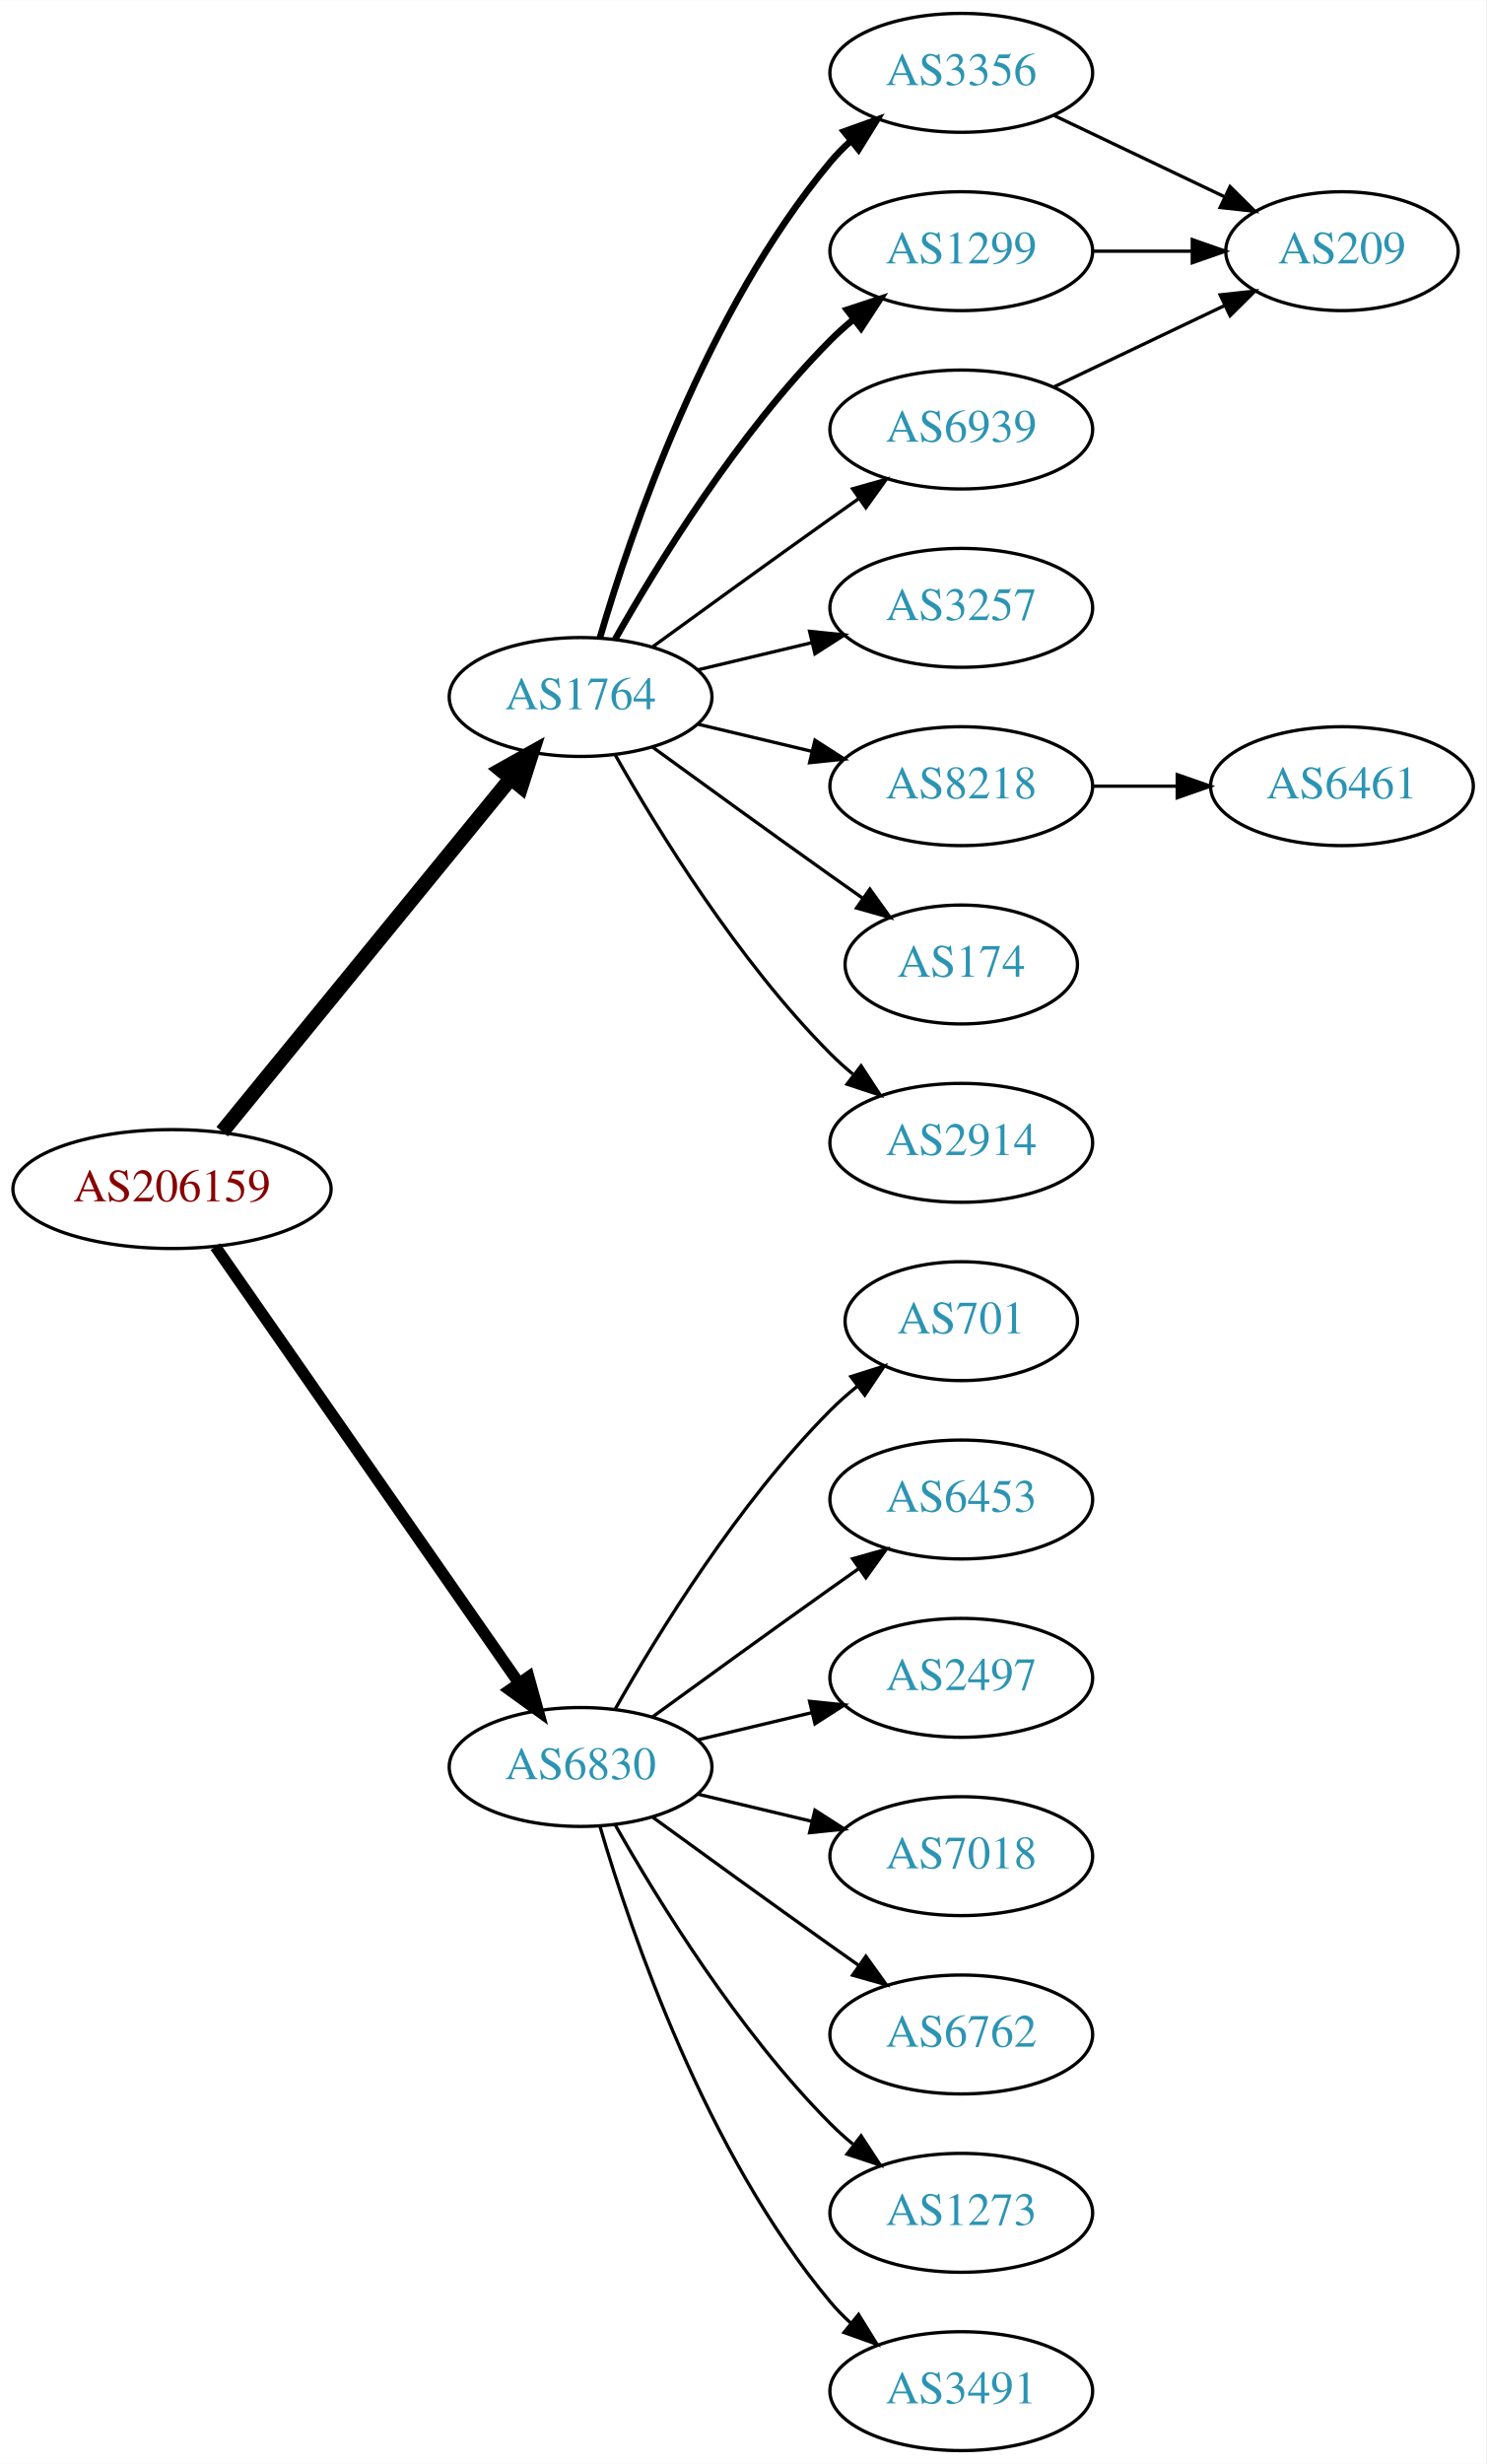
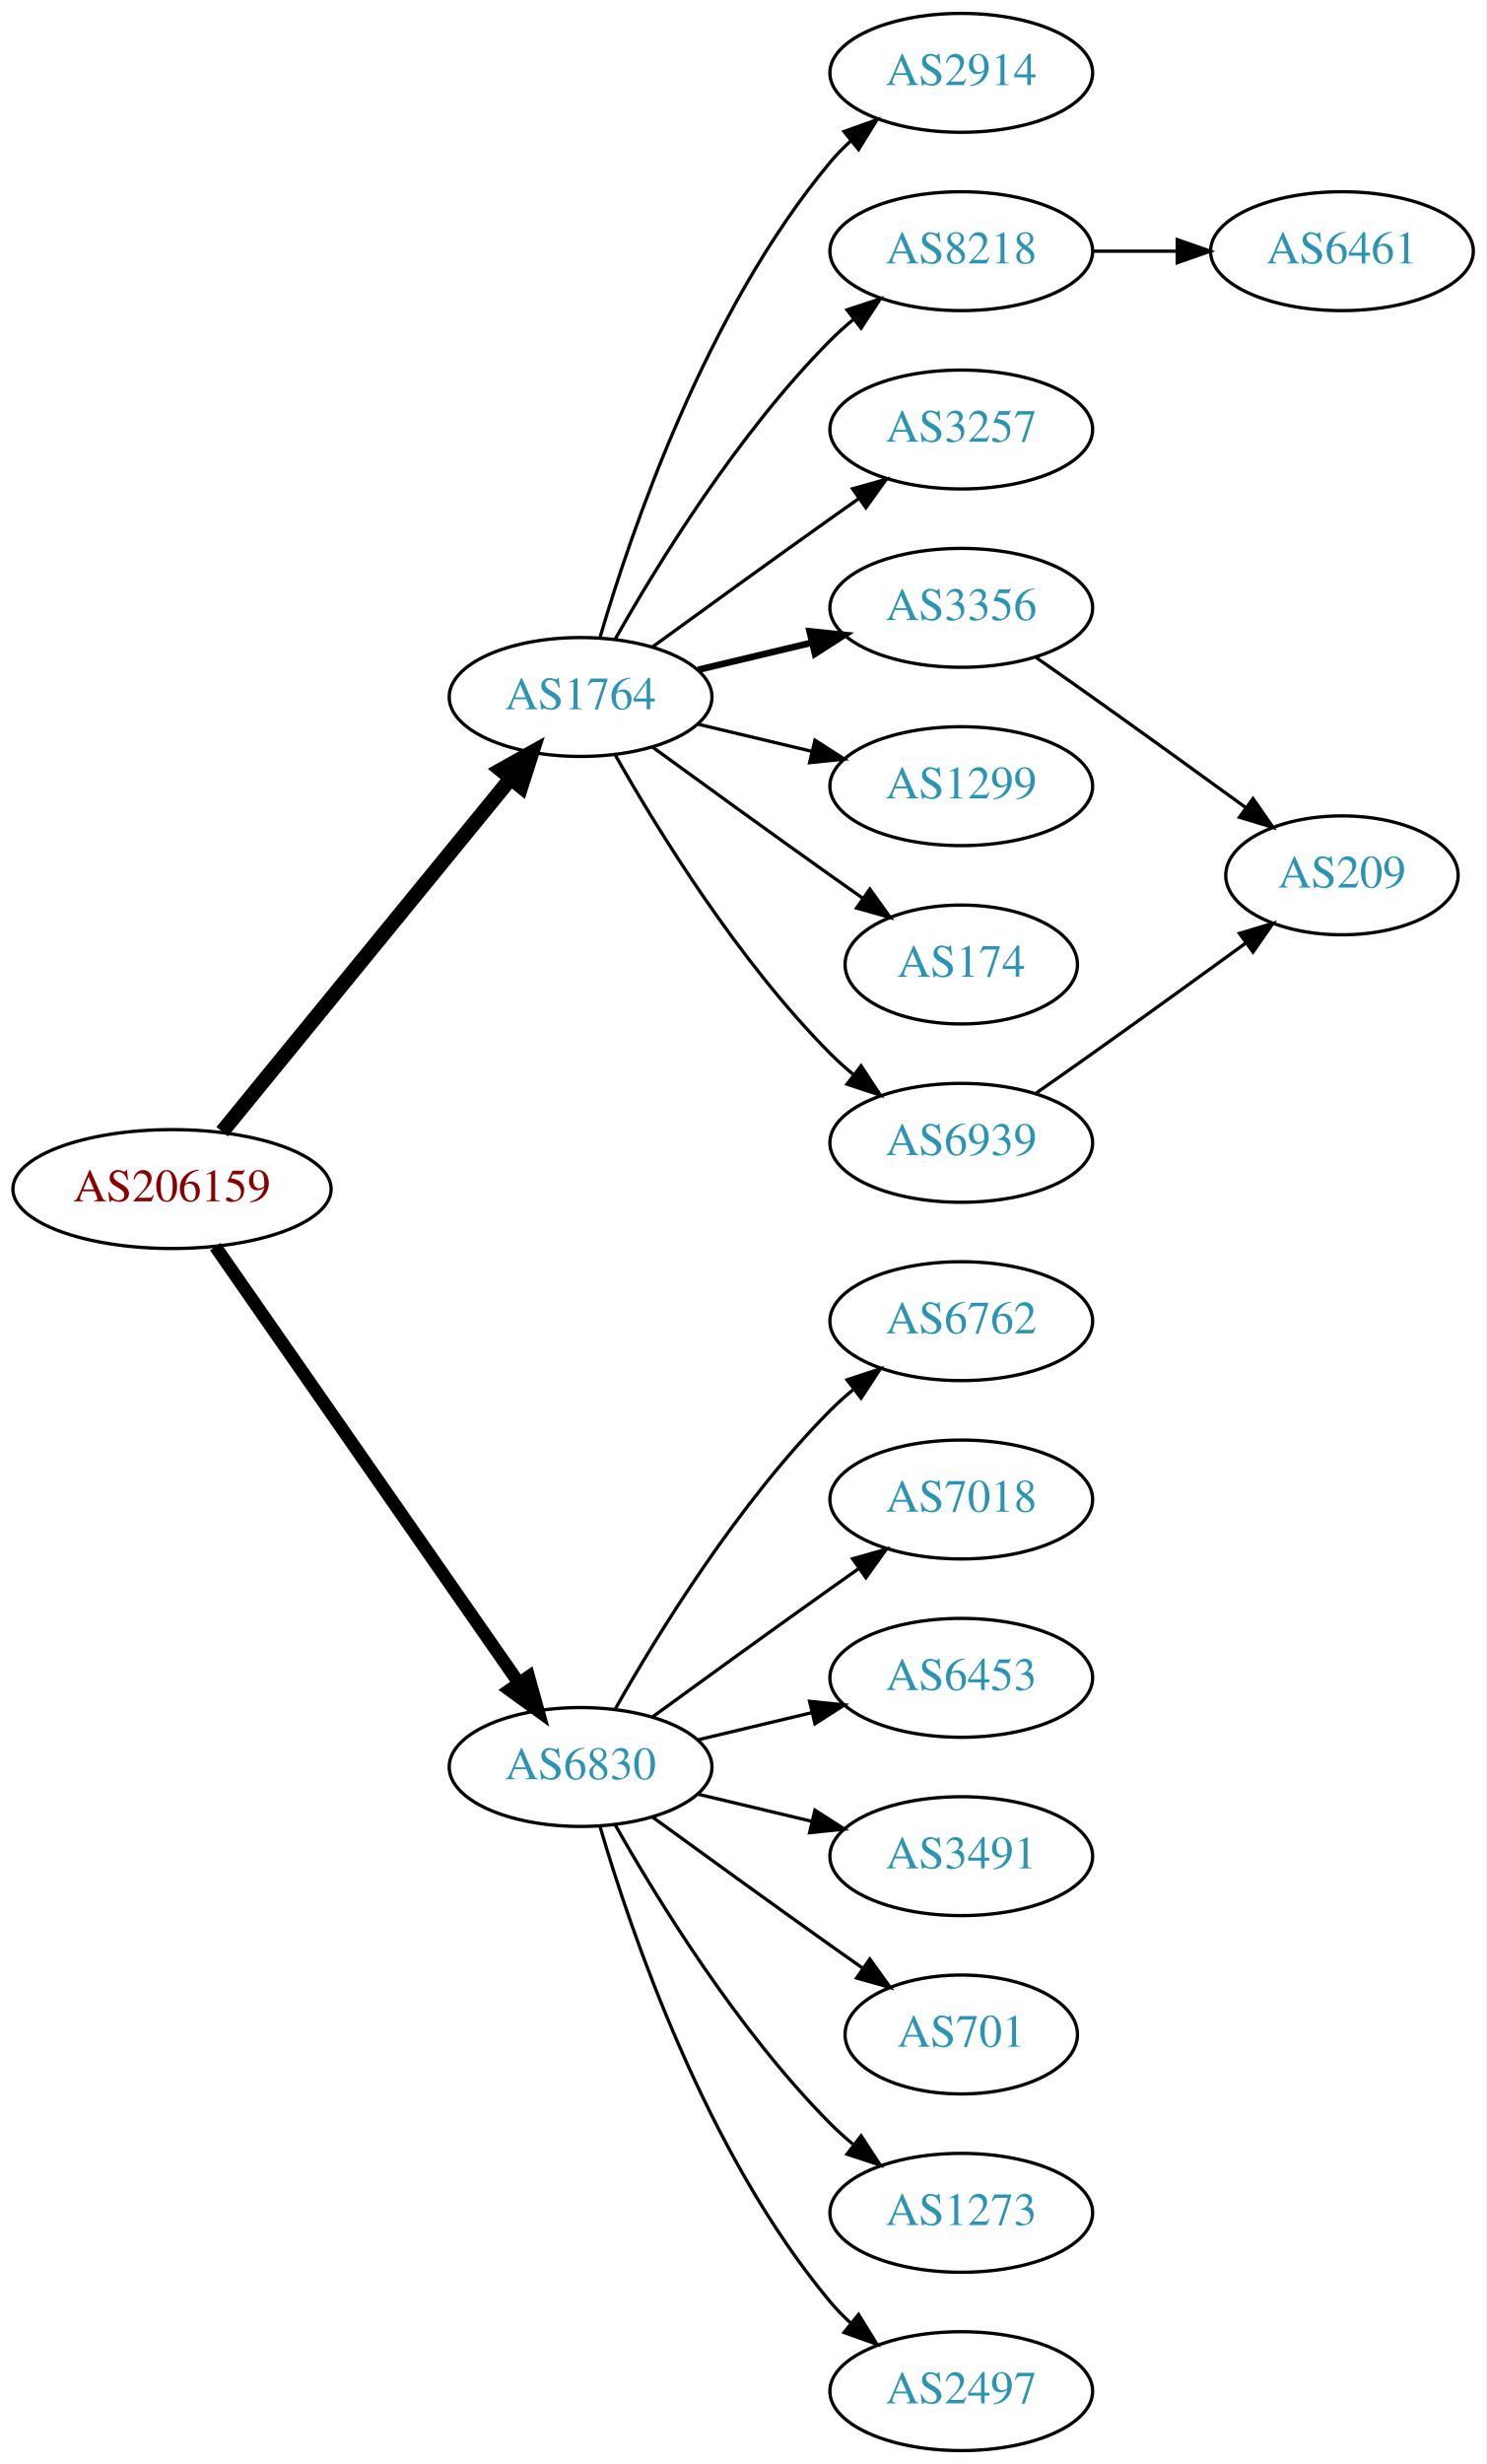
<svg xmlns="http://www.w3.org/2000/svg" xmlns:xlink="http://www.w3.org/1999/xlink" width="450pt" height="746pt" viewBox="0.00 0.00 450.07 746.00">
  <g id="graph0" class="graph" transform="scale(1 1) rotate(0) translate(4 742)">
    <polygon fill="white" stroke="none" points="-4,4 -4,-742 446.07,-742 446.07,4 -4,4" />
    <g id="node1" class="node">
      <g id="a_node1">
        <a xlink:href="/asn/206159" xlink:title="AS206159 ~ VAO-AS [AT]">
          <ellipse fill="#ffffff" stroke="black" cx="48.096" cy="-382" rx="48.192" ry="18" />
          <text text-anchor="middle" x="48.096" y="-378.3" font-family="Times,serif" font-size="14.00" fill="#880000">AS206159</text>
        </a>
      </g>
    </g>
    <g id="node2" class="node">
      <g id="a_node2">
        <a xlink:href="/asn/1764" xlink:title="AS1764 ~ NEXTLAYER-AS [AT]">
          <ellipse fill="#ffffff" stroke="black" cx="171.838" cy="-531" rx="39.794" ry="18" />
          <text text-anchor="middle" x="171.838" y="-527.3" font-family="Times,serif" font-size="14.00" fill="#2c94b3">AS1764</text>
        </a>
      </g>
    </g>
    <g id="edge1" class="edge">
      <path fill="none" stroke="black" stroke-width="4.5" d="M63.299,-399.384C84.856,-425.768 125.929,-476.036 150.603,-506.235" />
      <polygon fill="black" stroke="black" stroke-width="4.5" points="147.722,-508.931 157.098,-514.184 153.82,-503.949 147.722,-508.931" />
    </g>
    <g id="node3" class="node">
      <g id="a_node3">
        <a xlink:href="/asn/6830" xlink:title="AS6830 ~ LGI-UPC [AT]">
          <ellipse fill="#ffffff" stroke="black" cx="171.838" cy="-207" rx="39.794" ry="18" />
          <text text-anchor="middle" x="171.838" y="-203.3" font-family="Times,serif" font-size="14.00" fill="#2c94b3">AS6830</text>
        </a>
      </g>
    </g>
    <g id="edge2" class="edge">
-       <path fill="none" stroke="black" stroke-width="3.5" d="M61.214,-364.581C82.782,-333.578 127.916,-268.699 153.023,-232.608" />
-       <polygon fill="black" stroke="black" stroke-width="3.5" points="156.111,-234.299 158.948,-224.091 150.364,-230.301 156.111,-234.299" />
+       <path fill="none" stroke="black" stroke-width="3.938" d="M61.214,-364.581C82.782,-333.578 127.916,-268.699 153.023,-232.608" />
+       <polygon fill="black" stroke="black" stroke-width="3.938" points="156.111,-234.299 158.948,-224.091 150.364,-230.301 156.111,-234.299" />
    </g>
    <g id="node4" class="node">
      <g id="a_node4">
-         <a xlink:href="/asn/3356" xlink:title="AS3356 ~ LEVEL3 [US]">
+         <a xlink:href="/asn/2914" xlink:title="AS2914 ~ NTT America, Inc. [US]">
          <ellipse fill="#ffffff" stroke="black" cx="287.131" cy="-720" rx="39.794" ry="18" />
-           <text text-anchor="middle" x="287.131" y="-716.3" font-family="Times,serif" font-size="14.00" fill="#2c94b3">AS3356</text>
+           <text text-anchor="middle" x="287.131" y="-716.3" font-family="Times,serif" font-size="14.00" fill="#2c94b3">AS2914</text>
        </a>
      </g>
    </g>
    <g id="edge3" class="edge">
-       <path fill="none" stroke="black" stroke-width="2" d="M177.712,-549.002C187.026,-580.844 209.843,-647.981 247.484,-693 249.355,-695.237 251.453,-697.374 253.679,-699.396" />
-       <polygon fill="black" stroke="black" stroke-width="2" points="251.623,-702.234 261.598,-705.804 256.026,-696.793 251.623,-702.234" />
+       <path fill="none" stroke="black" d="M177.712,-549.002C187.026,-580.844 209.843,-647.981 247.484,-693 249.355,-695.237 251.453,-697.374 253.679,-699.396" />
+       <polygon fill="black" stroke="black" points="251.623,-702.234 261.598,-705.804 256.026,-696.793 251.623,-702.234" />
    </g>
    <g id="node5" class="node">
      <g id="a_node5">
-         <a xlink:href="/asn/1299" xlink:title="AS1299 ~ Telia Carrier [EU]">
+         <a xlink:href="/asn/8218" xlink:title="AS8218 ~ legacy Neotelecoms [FR]">
          <ellipse fill="#ffffff" stroke="black" cx="287.131" cy="-666" rx="39.794" ry="18" />
-           <text text-anchor="middle" x="287.131" y="-662.3" font-family="Times,serif" font-size="14.00" fill="#2c94b3">AS1299</text>
+           <text text-anchor="middle" x="287.131" y="-662.3" font-family="Times,serif" font-size="14.00" fill="#2c94b3">AS8218</text>
        </a>
      </g>
    </g>
    <g id="edge4" class="edge">
-       <path fill="none" stroke="black" stroke-width="2" d="M182.298,-548.49C195.08,-571.096 219.512,-610.886 247.484,-639 249.595,-641.121 251.891,-643.188 254.277,-645.171" />
-       <polygon fill="black" stroke="black" stroke-width="2" points="252.529,-648.242 262.592,-651.556 256.792,-642.69 252.529,-648.242" />
+       <path fill="none" stroke="black" d="M182.298,-548.49C195.08,-571.096 219.512,-610.886 247.484,-639 249.595,-641.121 251.891,-643.188 254.277,-645.171" />
+       <polygon fill="black" stroke="black" points="252.529,-648.242 262.592,-651.556 256.792,-642.69 252.529,-648.242" />
    </g>
    <g id="node6" class="node">
      <g id="a_node6">
-         <a xlink:href="/asn/6939" xlink:title="AS6939 ~ Hurricane Electric LLC [US]">
+         <a xlink:href="/asn/3257" xlink:title="AS3257 ~ GTT [DE]">
          <ellipse fill="#ffffff" stroke="black" cx="287.131" cy="-612" rx="39.794" ry="18" />
-           <text text-anchor="middle" x="287.131" y="-608.3" font-family="Times,serif" font-size="14.00" fill="#2c94b3">AS6939</text>
+           <text text-anchor="middle" x="287.131" y="-608.3" font-family="Times,serif" font-size="14.00" fill="#2c94b3">AS3257</text>
        </a>
      </g>
    </g>
    <g id="edge5" class="edge">
      <path fill="none" stroke="black" d="M193.686,-546.222C208.62,-557.091 229.234,-572.025 247.484,-585 250.305,-587.005 253.248,-589.085 256.196,-591.159" />
      <polygon fill="black" stroke="black" points="254.223,-594.05 264.421,-596.926 258.242,-588.319 254.223,-594.05" />
    </g>
    <g id="node7" class="node">
      <g id="a_node7">
-         <a xlink:href="/asn/3257" xlink:title="AS3257 ~ GTT [DE]">
+         <a xlink:href="/asn/3356" xlink:title="AS3356 ~ LEVEL3 [US]">
          <ellipse fill="#ffffff" stroke="black" cx="287.131" cy="-558" rx="39.794" ry="18" />
-           <text text-anchor="middle" x="287.131" y="-554.3" font-family="Times,serif" font-size="14.00" fill="#2c94b3">AS3257</text>
+           <text text-anchor="middle" x="287.131" y="-554.3" font-family="Times,serif" font-size="14.00" fill="#2c94b3">AS3356</text>
        </a>
      </g>
    </g>
    <g id="edge6" class="edge">
-       <path fill="none" stroke="black" d="M207.445,-539.248C218.316,-541.838 230.471,-544.735 241.913,-547.462" />
-       <polygon fill="black" stroke="black" points="241.197,-550.889 251.736,-549.803 242.819,-544.08 241.197,-550.889" />
+       <path fill="none" stroke="black" stroke-width="2" d="M207.445,-539.248C218.316,-541.838 230.471,-544.735 241.913,-547.462" />
+       <polygon fill="black" stroke="black" stroke-width="2" points="241.197,-550.889 251.736,-549.803 242.819,-544.08 241.197,-550.889" />
    </g>
    <g id="node8" class="node">
      <g id="a_node8">
-         <a xlink:href="/asn/8218" xlink:title="AS8218 ~ legacy Neotelecoms [FR]">
+         <a xlink:href="/asn/1299" xlink:title="AS1299 ~ Telia Carrier [EU]">
          <ellipse fill="#ffffff" stroke="black" cx="287.131" cy="-504" rx="39.794" ry="18" />
-           <text text-anchor="middle" x="287.131" y="-500.3" font-family="Times,serif" font-size="14.00" fill="#2c94b3">AS8218</text>
+           <text text-anchor="middle" x="287.131" y="-500.3" font-family="Times,serif" font-size="14.00" fill="#2c94b3">AS1299</text>
        </a>
      </g>
    </g>
    <g id="edge7" class="edge">
      <path fill="none" stroke="black" d="M207.445,-522.752C218.316,-520.162 230.471,-517.265 241.913,-514.538" />
      <polygon fill="black" stroke="black" points="242.819,-517.92 251.736,-512.197 241.197,-511.111 242.819,-517.92" />
    </g>
    <g id="node9" class="node">
      <g id="a_node9">
        <a xlink:href="/asn/174" xlink:title="AS174 ~ Cogent Communications [US]">
          <ellipse fill="#ffffff" stroke="black" cx="287.131" cy="-450" rx="35.194" ry="18" />
          <text text-anchor="middle" x="287.131" y="-446.3" font-family="Times,serif" font-size="14.00" fill="#2c94b3">AS174</text>
        </a>
      </g>
    </g>
    <g id="edge8" class="edge">
      <path fill="none" stroke="black" d="M193.686,-515.778C208.62,-504.909 229.234,-489.975 247.484,-477 250.695,-474.718 254.064,-472.339 257.418,-469.982" />
      <polygon fill="black" stroke="black" points="259.447,-472.834 265.629,-464.23 255.43,-467.101 259.447,-472.834" />
    </g>
    <g id="node10" class="node">
      <g id="a_node10">
-         <a xlink:href="/asn/2914" xlink:title="AS2914 ~ NTT America, Inc. [US]">
+         <a xlink:href="/asn/6939" xlink:title="AS6939 ~ Hurricane Electric LLC [US]">
          <ellipse fill="#ffffff" stroke="black" cx="287.131" cy="-396" rx="39.794" ry="18" />
-           <text text-anchor="middle" x="287.131" y="-392.3" font-family="Times,serif" font-size="14.00" fill="#2c94b3">AS2914</text>
+           <text text-anchor="middle" x="287.131" y="-392.3" font-family="Times,serif" font-size="14.00" fill="#2c94b3">AS6939</text>
        </a>
      </g>
    </g>
    <g id="edge9" class="edge">
      <path fill="none" stroke="black" d="M182.298,-513.51C195.08,-490.904 219.512,-451.114 247.484,-423 249.595,-420.879 251.891,-418.812 254.277,-416.829" />
      <polygon fill="black" stroke="black" points="256.792,-419.31 262.592,-410.444 252.529,-413.758 256.792,-419.31" />
    </g>
    <g id="node13" class="node">
      <g id="a_node13">
-         <a xlink:href="/asn/701" xlink:title="AS701 ~ UUNET [US]">
-           <ellipse fill="#ffffff" stroke="black" cx="287.131" cy="-342" rx="35.194" ry="18" />
-           <text text-anchor="middle" x="287.131" y="-338.3" font-family="Times,serif" font-size="14.00" fill="#2c94b3">AS701</text>
-         </a>
-       </g>
-     </g>
-     <g id="edge14" class="edge">
-       <path fill="none" stroke="black" d="M182.298,-224.49C195.08,-247.096 219.512,-286.886 247.484,-315 249.985,-317.513 252.745,-319.949 255.606,-322.261" />
-       <polygon fill="black" stroke="black" points="253.705,-325.21 263.804,-328.413 257.907,-319.611 253.705,-325.21" />
+         <a xlink:href="/asn/6762" xlink:title="AS6762 ~ TELECOM ITALIA SPARKLE S.p.A. [IT]">
+           <ellipse fill="#ffffff" stroke="black" cx="287.131" cy="-342" rx="39.794" ry="18" />
+           <text text-anchor="middle" x="287.131" y="-338.3" font-family="Times,serif" font-size="14.00" fill="#2c94b3">AS6762</text>
+         </a>
+       </g>
+     </g>
+     <g id="edge13" class="edge">
+       <path fill="none" stroke="black" d="M182.298,-224.49C195.08,-247.096 219.512,-286.886 247.484,-315 249.595,-317.121 251.891,-319.188 254.277,-321.171" />
+       <polygon fill="black" stroke="black" points="252.529,-324.242 262.592,-327.556 256.792,-318.69 252.529,-324.242" />
    </g>
    <g id="node14" class="node">
      <g id="a_node14">
-         <a xlink:href="/asn/6453" xlink:title="AS6453 ~ TATA COMMUNICATIONS (AMERICA) INC [US]">
+         <a xlink:href="/asn/7018" xlink:title="AS7018 ~ AT&amp;T Services, Inc. [US]">
          <ellipse fill="#ffffff" stroke="black" cx="287.131" cy="-288" rx="39.794" ry="18" />
-           <text text-anchor="middle" x="287.131" y="-284.3" font-family="Times,serif" font-size="14.00" fill="#2c94b3">AS6453</text>
-         </a>
-       </g>
-     </g>
-     <g id="edge15" class="edge">
+           <text text-anchor="middle" x="287.131" y="-284.3" font-family="Times,serif" font-size="14.00" fill="#2c94b3">AS7018</text>
+         </a>
+       </g>
+     </g>
+     <g id="edge14" class="edge">
      <path fill="none" stroke="black" d="M193.686,-222.222C208.62,-233.091 229.234,-248.025 247.484,-261 250.305,-263.005 253.248,-265.085 256.196,-267.159" />
      <polygon fill="black" stroke="black" points="254.223,-270.05 264.421,-272.926 258.242,-264.319 254.223,-270.05" />
    </g>
    <g id="node15" class="node">
      <g id="a_node15">
-         <a xlink:href="/asn/2497" xlink:title="AS2497 ~ Internet Initiative Japan Inc. [JP]">
+         <a xlink:href="/asn/6453" xlink:title="AS6453 ~ TATA COMMUNICATIONS (AMERICA) INC [US]">
          <ellipse fill="#ffffff" stroke="black" cx="287.131" cy="-234" rx="39.794" ry="18" />
-           <text text-anchor="middle" x="287.131" y="-230.3" font-family="Times,serif" font-size="14.00" fill="#2c94b3">AS2497</text>
-         </a>
-       </g>
-     </g>
-     <g id="edge16" class="edge">
+           <text text-anchor="middle" x="287.131" y="-230.3" font-family="Times,serif" font-size="14.00" fill="#2c94b3">AS6453</text>
+         </a>
+       </g>
+     </g>
+     <g id="edge15" class="edge">
      <path fill="none" stroke="black" d="M207.445,-215.248C218.316,-217.838 230.471,-220.735 241.913,-223.462" />
      <polygon fill="black" stroke="black" points="241.197,-226.889 251.736,-225.803 242.819,-220.08 241.197,-226.889" />
    </g>
    <g id="node16" class="node">
      <g id="a_node16">
-         <a xlink:href="/asn/7018" xlink:title="AS7018 ~ AT&amp;T Services, Inc. [US]">
+         <a xlink:href="/asn/3491" xlink:title="AS3491 ~ PCCW Global, Inc. [US]">
          <ellipse fill="#ffffff" stroke="black" cx="287.131" cy="-180" rx="39.794" ry="18" />
-           <text text-anchor="middle" x="287.131" y="-176.3" font-family="Times,serif" font-size="14.00" fill="#2c94b3">AS7018</text>
-         </a>
-       </g>
-     </g>
-     <g id="edge17" class="edge">
+           <text text-anchor="middle" x="287.131" y="-176.3" font-family="Times,serif" font-size="14.00" fill="#2c94b3">AS3491</text>
+         </a>
+       </g>
+     </g>
+     <g id="edge16" class="edge">
      <path fill="none" stroke="black" d="M207.445,-198.752C218.316,-196.162 230.471,-193.265 241.913,-190.538" />
      <polygon fill="black" stroke="black" points="242.819,-193.92 251.736,-188.197 241.197,-187.111 242.819,-193.92" />
    </g>
    <g id="node17" class="node">
      <g id="a_node17">
-         <a xlink:href="/asn/6762" xlink:title="AS6762 ~ TELECOM ITALIA SPARKLE S.p.A. [IT]">
-           <ellipse fill="#ffffff" stroke="black" cx="287.131" cy="-126" rx="39.794" ry="18" />
-           <text text-anchor="middle" x="287.131" y="-122.3" font-family="Times,serif" font-size="14.00" fill="#2c94b3">AS6762</text>
-         </a>
-       </g>
-     </g>
-     <g id="edge18" class="edge">
-       <path fill="none" stroke="black" d="M193.686,-191.778C208.62,-180.909 229.234,-165.975 247.484,-153 250.305,-150.995 253.248,-148.915 256.196,-146.841" />
-       <polygon fill="black" stroke="black" points="258.242,-149.681 264.421,-141.074 254.223,-143.95 258.242,-149.681" />
+         <a xlink:href="/asn/701" xlink:title="AS701 ~ UUNET [US]">
+           <ellipse fill="#ffffff" stroke="black" cx="287.131" cy="-126" rx="35.194" ry="18" />
+           <text text-anchor="middle" x="287.131" y="-122.3" font-family="Times,serif" font-size="14.00" fill="#2c94b3">AS701</text>
+         </a>
+       </g>
+     </g>
+     <g id="edge17" class="edge">
+       <path fill="none" stroke="black" d="M193.686,-191.778C208.62,-180.909 229.234,-165.975 247.484,-153 250.695,-150.718 254.064,-148.339 257.418,-145.982" />
+       <polygon fill="black" stroke="black" points="259.447,-148.834 265.629,-140.23 255.43,-143.101 259.447,-148.834" />
    </g>
    <g id="node18" class="node">
      <g id="a_node18">
        <a xlink:href="/asn/1273" xlink:title="AS1273 ~ Vodafone Group PLC [EU]">
          <ellipse fill="#ffffff" stroke="black" cx="287.131" cy="-72" rx="39.794" ry="18" />
          <text text-anchor="middle" x="287.131" y="-68.3" font-family="Times,serif" font-size="14.00" fill="#2c94b3">AS1273</text>
        </a>
      </g>
    </g>
-     <g id="edge19" class="edge">
+     <g id="edge18" class="edge">
      <path fill="none" stroke="black" d="M182.298,-189.51C195.08,-166.904 219.512,-127.114 247.484,-99 249.595,-96.879 251.891,-94.812 254.277,-92.829" />
      <polygon fill="black" stroke="black" points="256.792,-95.31 262.592,-86.444 252.529,-89.758 256.792,-95.31" />
    </g>
    <g id="node19" class="node">
      <g id="a_node19">
-         <a xlink:href="/asn/3491" xlink:title="AS3491 ~ PCCW Global, Inc. [US]">
+         <a xlink:href="/asn/2497" xlink:title="AS2497 ~ Internet Initiative Japan Inc. [JP]">
          <ellipse fill="#ffffff" stroke="black" cx="287.131" cy="-18" rx="39.794" ry="18" />
-           <text text-anchor="middle" x="287.131" y="-14.3" font-family="Times,serif" font-size="14.00" fill="#2c94b3">AS3491</text>
-         </a>
-       </g>
-     </g>
-     <g id="edge20" class="edge">
+           <text text-anchor="middle" x="287.131" y="-14.3" font-family="Times,serif" font-size="14.00" fill="#2c94b3">AS2497</text>
+         </a>
+       </g>
+     </g>
+     <g id="edge19" class="edge">
      <path fill="none" stroke="black" d="M177.712,-188.998C187.026,-157.156 209.843,-90.019 247.484,-45 249.355,-42.763 251.453,-40.626 253.679,-38.604" />
      <polygon fill="black" stroke="black" points="256.026,-41.208 261.598,-32.196 251.623,-35.766 256.026,-41.208" />
    </g>
    <g id="node11" class="node">
      <g id="a_node11">
-         <a xlink:href="/asn/209" xlink:title="AS209 ~ CenturyLink Communications, LLC [US]">
-           <ellipse fill="#ffffff" stroke="black" cx="402.424" cy="-666" rx="35.194" ry="18" />
-           <text text-anchor="middle" x="402.424" y="-662.3" font-family="Times,serif" font-size="14.00" fill="#2c94b3">AS209</text>
-         </a>
-       </g>
-     </g>
-     <g id="edge13" class="edge">
-       <path fill="none" stroke="black" d="M315.267,-707.066C330.699,-699.71 350.185,-690.423 366.72,-682.541" />
-       <polygon fill="black" stroke="black" points="368.54,-685.551 376.062,-678.089 365.529,-679.232 368.54,-685.551" />
+         <a xlink:href="/asn/6461" xlink:title="AS6461 ~ Zayo Bandwidth [US]">
+           <ellipse fill="#ffffff" stroke="black" cx="402.424" cy="-666" rx="39.794" ry="18" />
+           <text text-anchor="middle" x="402.424" y="-662.3" font-family="Times,serif" font-size="14.00" fill="#2c94b3">AS6461</text>
+         </a>
+       </g>
    </g>
    <g id="edge10" class="edge">
-       <path fill="none" stroke="black" d="M326.803,-666C336.508,-666 346.999,-666 356.962,-666" />
-       <polygon fill="black" stroke="black" points="357.098,-669.5 367.098,-666 357.098,-662.5 357.098,-669.5" />
-     </g>
-     <g id="edge11" class="edge">
-       <path fill="none" stroke="black" d="M315.267,-624.934C330.699,-632.29 350.185,-641.577 366.72,-649.459" />
-       <polygon fill="black" stroke="black" points="365.529,-652.768 376.062,-653.911 368.54,-646.449 365.529,-652.768" />
+       <path fill="none" stroke="black" d="M326.803,-666C335.006,-666 343.77,-666 352.302,-666" />
+       <polygon fill="black" stroke="black" points="352.541,-669.5 362.541,-666 352.541,-662.5 352.541,-669.5" />
    </g>
    <g id="node12" class="node">
      <g id="a_node12">
-         <a xlink:href="/asn/6461" xlink:title="AS6461 ~ Zayo Bandwidth [US]">
-           <ellipse fill="#ffffff" stroke="black" cx="402.424" cy="-504" rx="39.794" ry="18" />
-           <text text-anchor="middle" x="402.424" y="-500.3" font-family="Times,serif" font-size="14.00" fill="#2c94b3">AS6461</text>
-         </a>
-       </g>
+         <a xlink:href="/asn/209" xlink:title="AS209 ~ CenturyLink Communications, LLC [US]">
+           <ellipse fill="#ffffff" stroke="black" cx="402.424" cy="-477" rx="35.194" ry="18" />
+           <text text-anchor="middle" x="402.424" y="-473.3" font-family="Times,serif" font-size="14.00" fill="#2c94b3">AS209</text>
+         </a>
+       </g>
+     </g>
+     <g id="edge11" class="edge">
+       <path fill="none" stroke="black" d="M309.841,-542.926C315.377,-539.057 321.307,-534.889 326.777,-531 342.215,-520.025 359.343,-507.648 373.295,-497.515" />
+       <polygon fill="black" stroke="black" points="375.498,-500.241 381.528,-491.529 371.382,-494.579 375.498,-500.241" />
    </g>
    <g id="edge12" class="edge">
-       <path fill="none" stroke="black" d="M326.803,-504C335.006,-504 343.77,-504 352.302,-504" />
-       <polygon fill="black" stroke="black" points="352.541,-507.5 362.541,-504 352.541,-500.5 352.541,-507.5" />
+       <path fill="none" stroke="black" d="M309.841,-411.074C315.377,-414.943 321.307,-419.111 326.777,-423 342.215,-433.975 359.343,-446.352 373.295,-456.485" />
+       <polygon fill="black" stroke="black" points="371.382,-459.421 381.528,-462.471 375.498,-453.759 371.382,-459.421" />
    </g>
  </g>
</svg>
